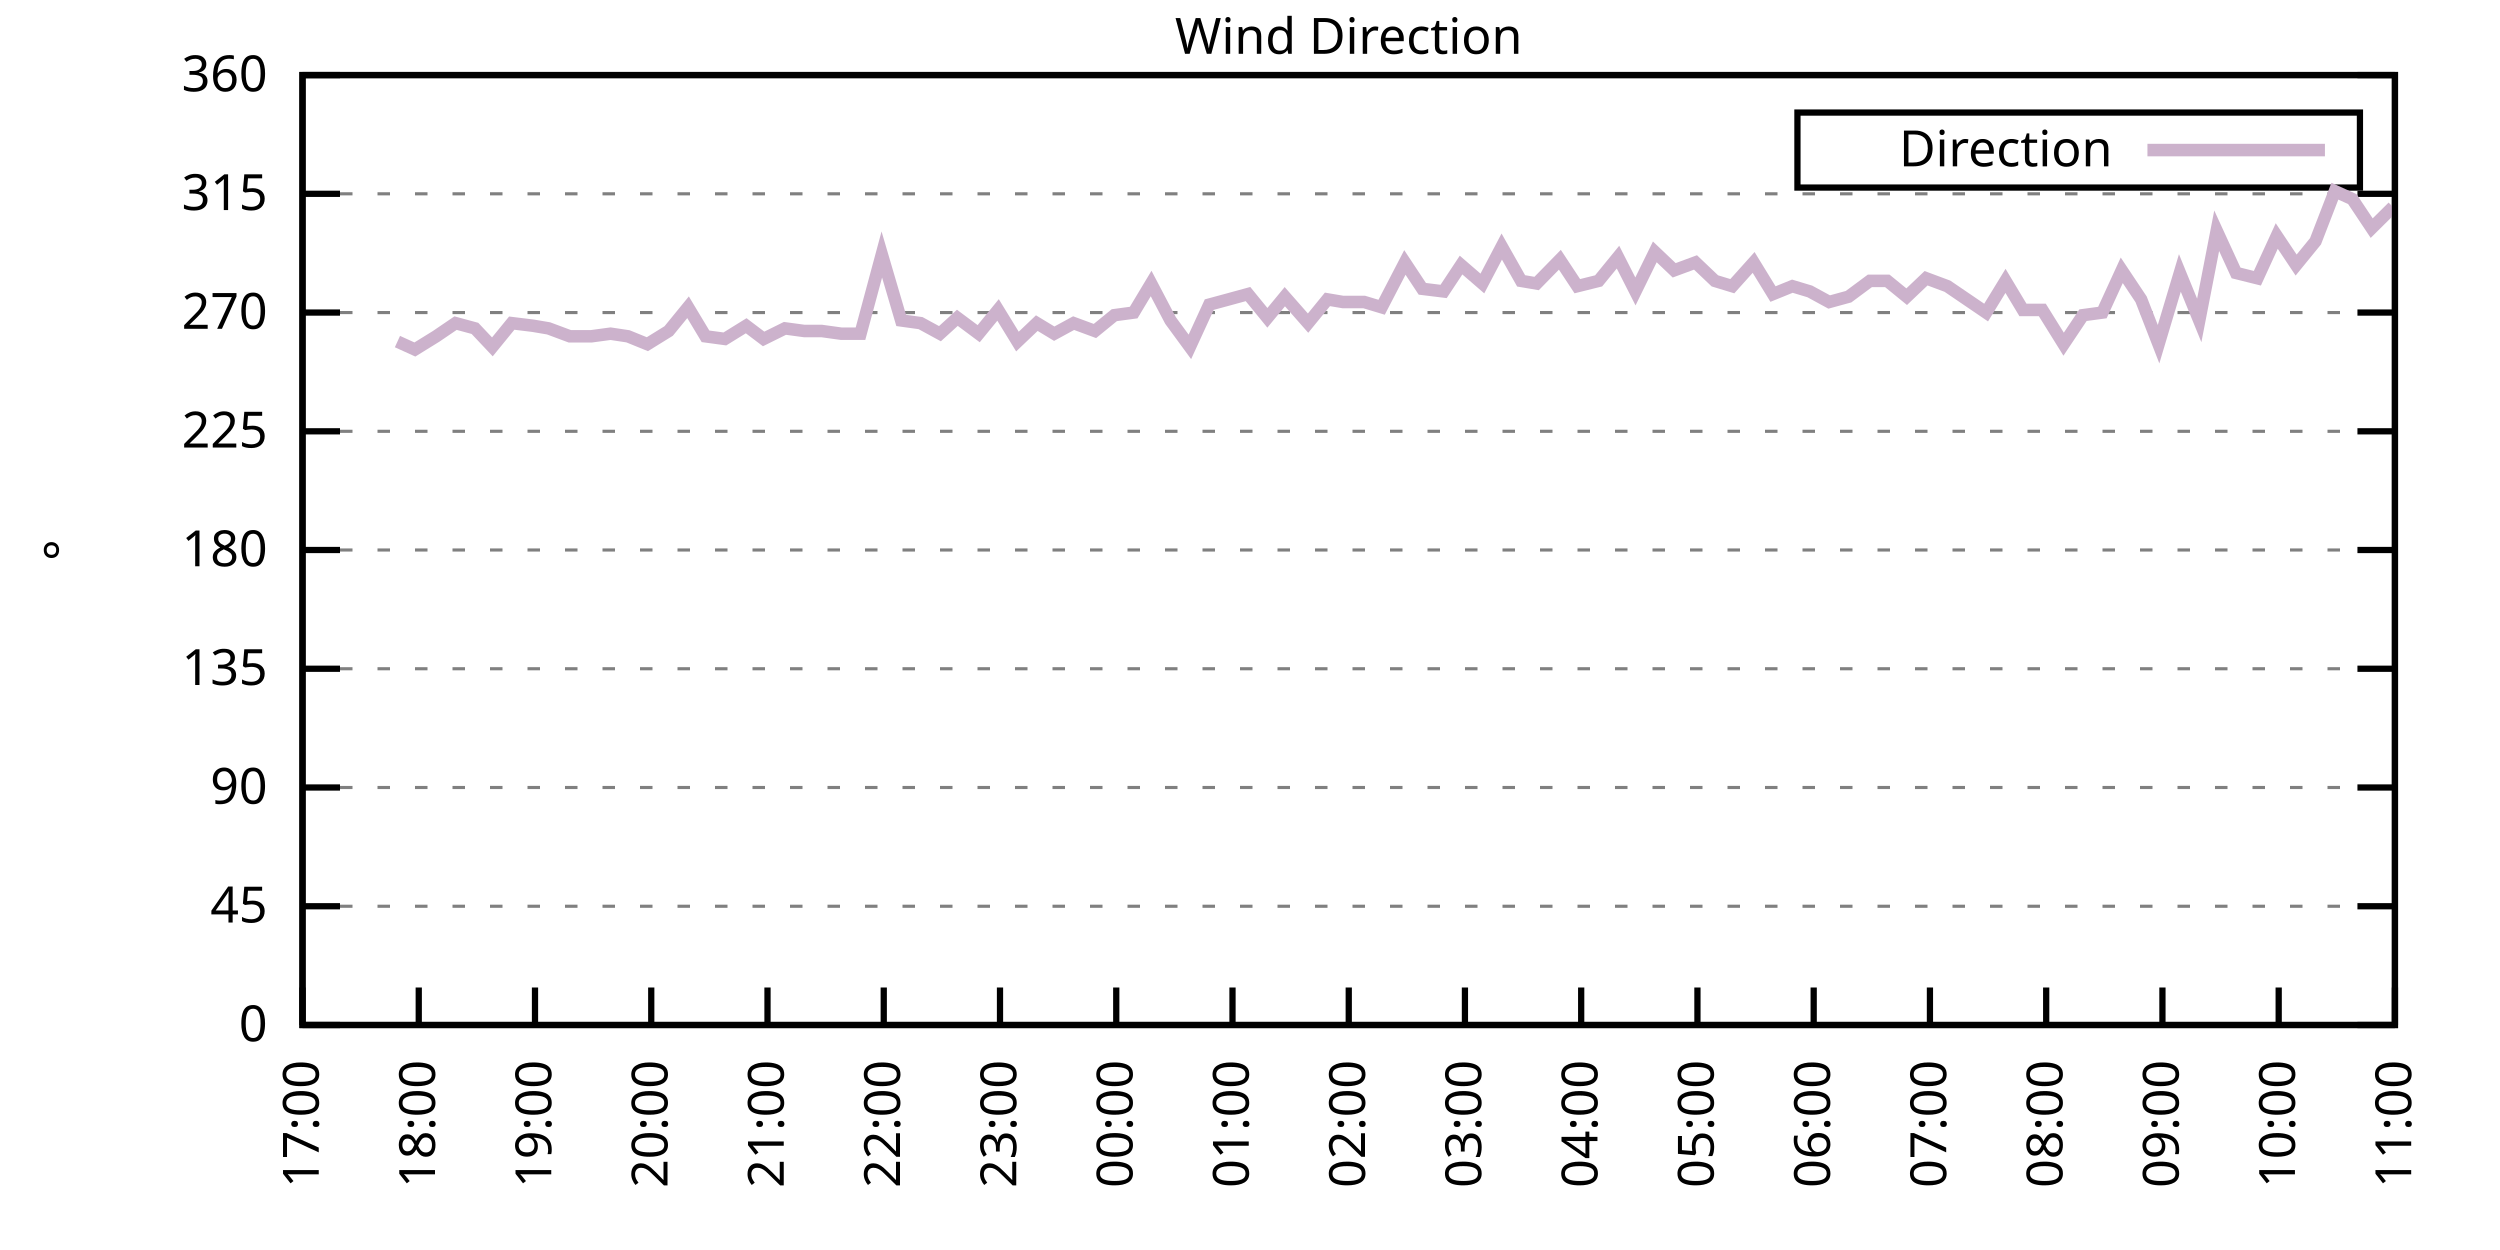
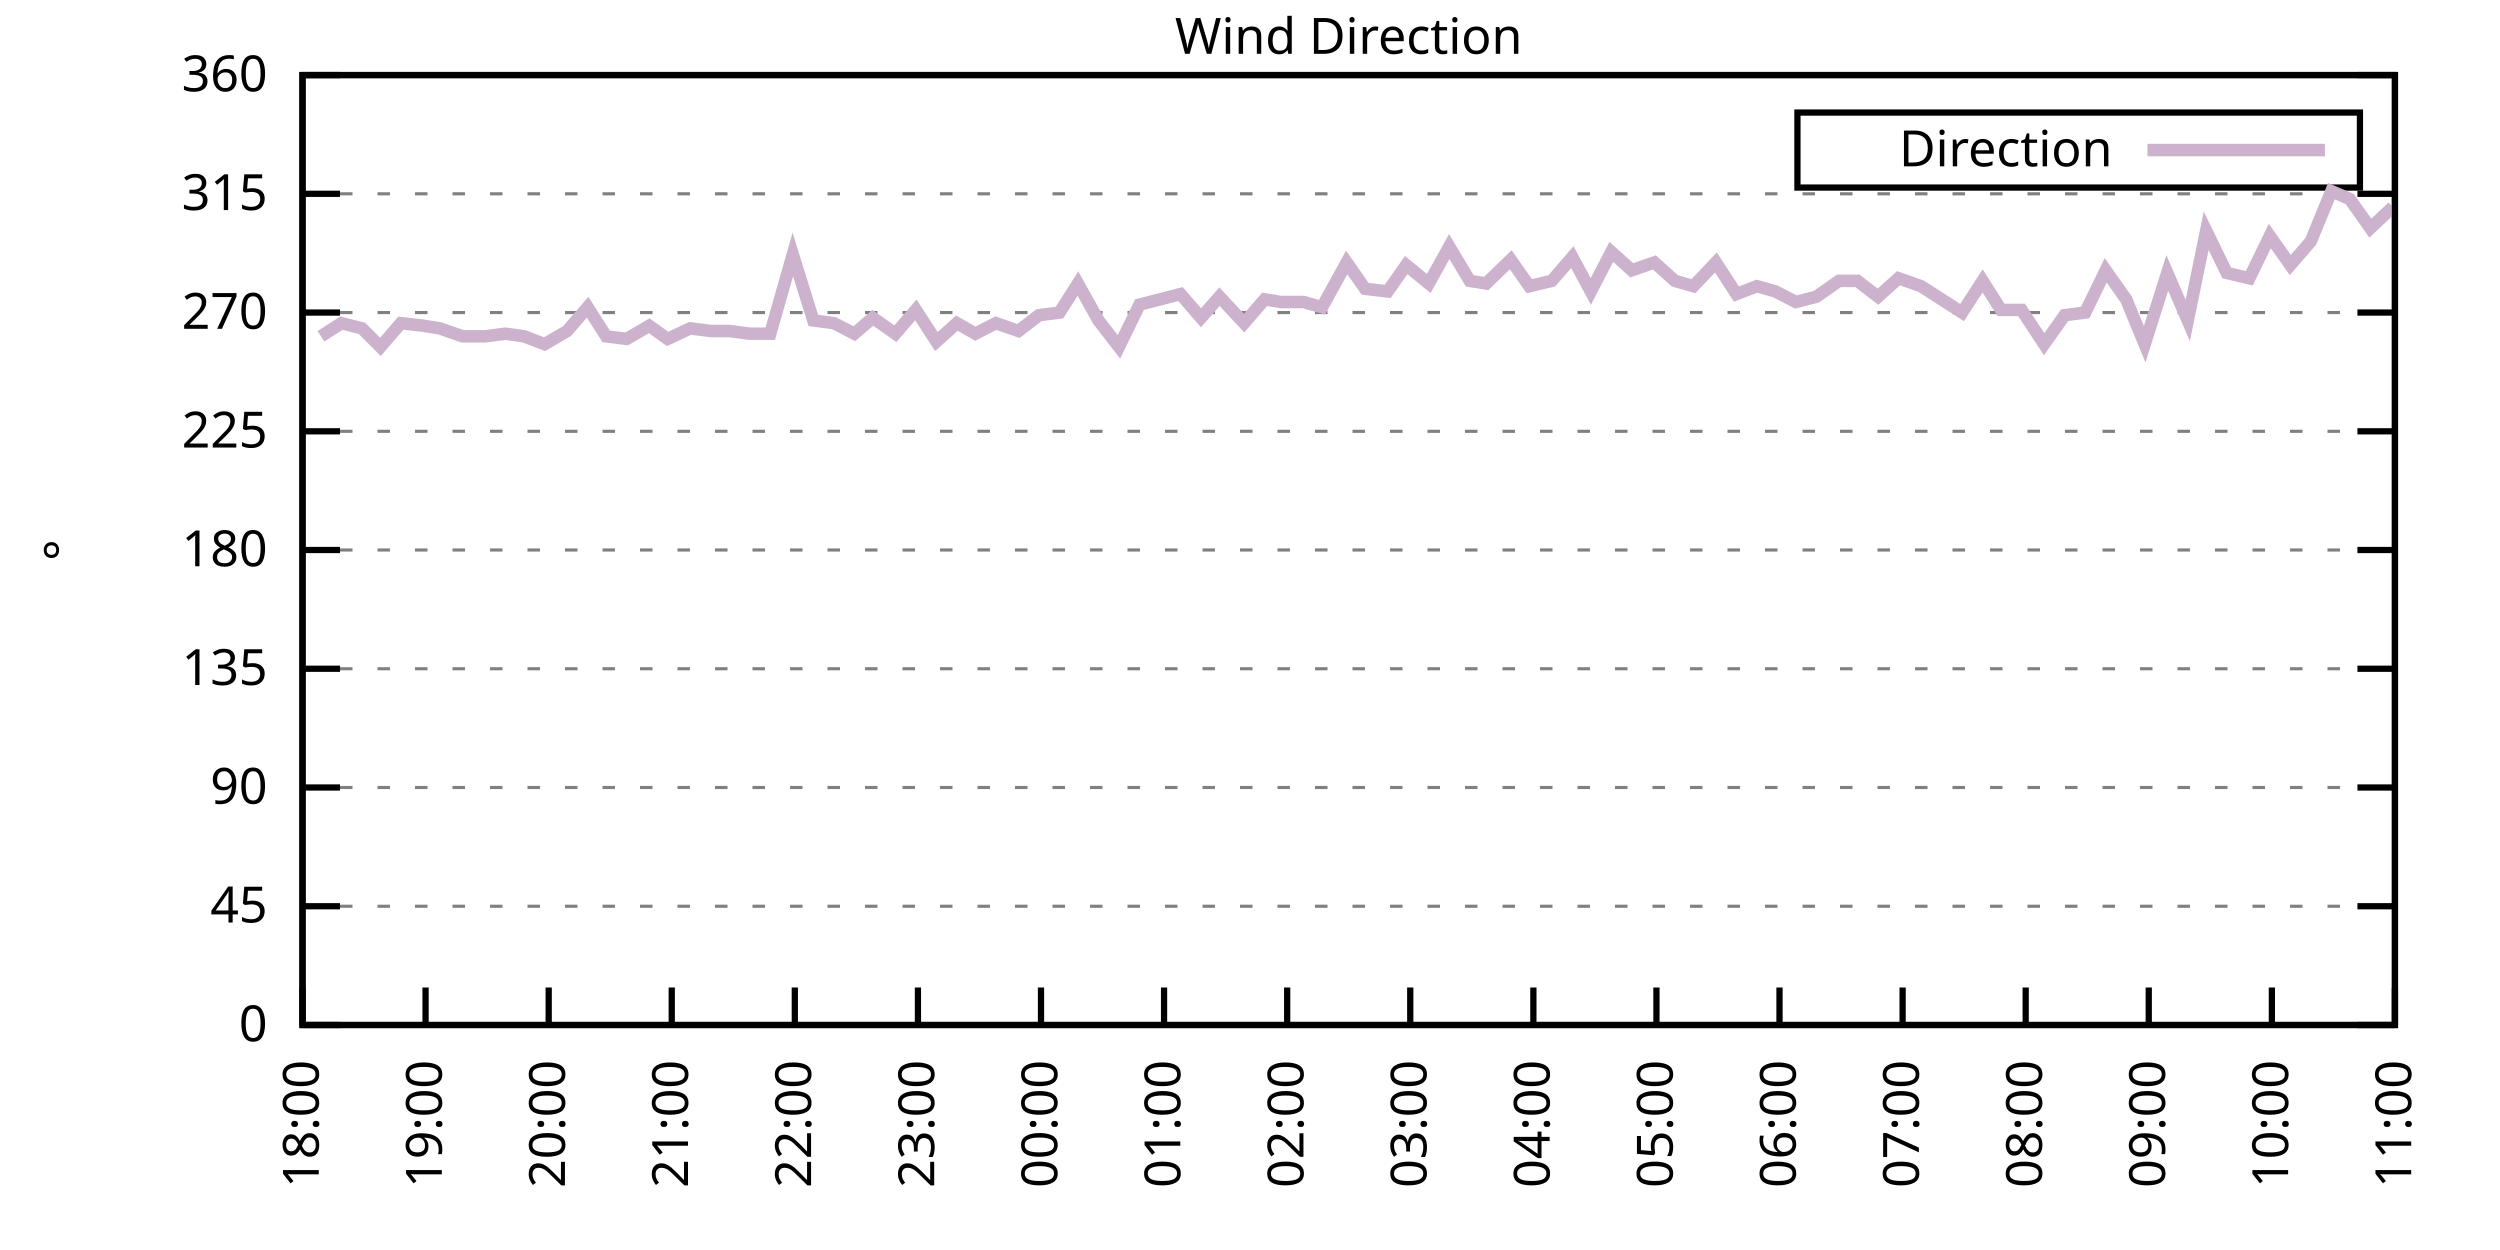
<svg xmlns="http://www.w3.org/2000/svg" xmlns:xlink="http://www.w3.org/1999/xlink" width="400" height="200" viewBox="0 0 400 200">
  <g id="gnuplot_canvas">
    <rect x="0" y="0" width="400" height="200" fill="none" />
    <defs>
      <circle id="gpDot" r="0.5" stroke-width="0.5" stroke="currentColor" />
      <path id="gpPt0" stroke-width="0.333" stroke="currentColor" d="M-1,0 h2 M0,-1 v2" />
      <path id="gpPt1" stroke-width="0.333" stroke="currentColor" d="M-1,-1 L1,1 M1,-1 L-1,1" />
      <path id="gpPt2" stroke-width="0.333" stroke="currentColor" d="M-1,0 L1,0 M0,-1 L0,1 M-1,-1 L1,1 M-1,1 L1,-1" />
      <rect id="gpPt3" stroke-width="0.333" stroke="currentColor" x="-1" y="-1" width="2" height="2" />
      <rect id="gpPt4" stroke-width="0.333" stroke="currentColor" fill="currentColor" x="-1" y="-1" width="2" height="2" />
      <circle id="gpPt5" stroke-width="0.333" stroke="currentColor" cx="0" cy="0" r="1" />
      <use xlink:href="#gpPt5" id="gpPt6" fill="currentColor" stroke="none" />
      <path id="gpPt7" stroke-width="0.333" stroke="currentColor" d="M0,-1.33 L-1.33,0.67 L1.33,0.67 z" />
      <use xlink:href="#gpPt7" id="gpPt8" fill="currentColor" stroke="none" />
      <use xlink:href="#gpPt7" id="gpPt9" stroke="currentColor" transform="rotate(180)" />
      <use xlink:href="#gpPt9" id="gpPt10" fill="currentColor" stroke="none" />
      <use xlink:href="#gpPt3" id="gpPt11" stroke="currentColor" transform="rotate(45)" />
      <use xlink:href="#gpPt11" id="gpPt12" fill="currentColor" stroke="none" />
      <path id="gpPt13" stroke-width="0.333" stroke="currentColor" d="M0,1.330 L1.265,0.411 L0.782,-1.067 L-0.782,-1.076 L-1.265,0.411 z" />
      <use xlink:href="#gpPt13" id="gpPt14" fill="currentColor" stroke="none" />
      <filter id="textbox" filterUnits="objectBoundingBox" x="0" y="0" height="1" width="1">
        <feFlood flood-color="white" flood-opacity="1" result="bgnd" />
        <feComposite in="SourceGraphic" in2="bgnd" operator="atop" />
      </filter>
      <filter id="greybox" filterUnits="objectBoundingBox" x="0" y="0" height="1" width="1">
        <feFlood flood-color="lightgrey" flood-opacity="1" result="grey" />
        <feComposite in="SourceGraphic" in2="grey" operator="atop" />
      </filter>
    </defs>
    <g fill="none" color="white" stroke="currentColor" stroke-width="1.00" stroke-linecap="butt" stroke-linejoin="miter">
</g>
    <g fill="none" color="black" stroke="currentColor" stroke-width="1.00" stroke-linecap="butt" stroke-linejoin="miter">
      <g stroke="none" shape-rendering="crispEdges">
        <polygon fill="rgb(255, 255, 255)" points="48.40,164.00 383.18,164.00 383.18,12.02 48.40,12.02 " />
      </g>
    </g>
    <g fill="none" color="black" stroke="currentColor" stroke-width="1.00" stroke-linecap="butt" stroke-linejoin="miter">
</g>
    <g fill="none" color="black" stroke="black" stroke-width="0.50" stroke-linecap="butt" stroke-linejoin="miter">
</g>
    <g fill="none" color="gray" stroke="currentColor" stroke-width="0.50" stroke-linecap="butt" stroke-linejoin="miter">
      <path stroke="gray" stroke-dasharray="2,4" class="gridline" d="M48.40,164.00 L383.19,164.00  " />
    </g>
    <g fill="none" color="gray" stroke="gray" stroke-width="1.00" stroke-linecap="butt" stroke-linejoin="miter">
</g>
    <g fill="none" color="black" stroke="currentColor" stroke-width="1.00" stroke-linecap="butt" stroke-linejoin="miter">
      <path stroke="black" d="M48.40,164.00 L54.40,164.00 M383.19,164.00 L377.19,164.00  " />
      <g transform="translate(42.80,166.60)" stroke="none" fill="black" font-family="Sans" font-size="8.00" text-anchor="end">
        <text>
          <tspan font-family="Sans"> 0</tspan>
        </text>
      </g>
    </g>
    <g fill="none" color="black" stroke="currentColor" stroke-width="1.00" stroke-linecap="butt" stroke-linejoin="miter">
</g>
    <g fill="none" color="black" stroke="black" stroke-width="0.50" stroke-linecap="butt" stroke-linejoin="miter">
</g>
    <g fill="none" color="gray" stroke="currentColor" stroke-width="0.50" stroke-linecap="butt" stroke-linejoin="miter">
      <path stroke="gray" stroke-dasharray="2,4" class="gridline" d="M48.40,145.00 L383.19,145.00  " />
    </g>
    <g fill="none" color="gray" stroke="gray" stroke-width="1.00" stroke-linecap="butt" stroke-linejoin="miter">
</g>
    <g fill="none" color="black" stroke="currentColor" stroke-width="1.00" stroke-linecap="butt" stroke-linejoin="miter">
      <path stroke="black" d="M48.40,145.00 L54.40,145.00 M383.19,145.00 L377.19,145.00  " />
      <g transform="translate(42.80,147.60)" stroke="none" fill="black" font-family="Sans" font-size="8.00" text-anchor="end">
        <text>
          <tspan font-family="Sans"> 45</tspan>
        </text>
      </g>
    </g>
    <g fill="none" color="black" stroke="currentColor" stroke-width="1.00" stroke-linecap="butt" stroke-linejoin="miter">
</g>
    <g fill="none" color="black" stroke="black" stroke-width="0.50" stroke-linecap="butt" stroke-linejoin="miter">
</g>
    <g fill="none" color="gray" stroke="currentColor" stroke-width="0.50" stroke-linecap="butt" stroke-linejoin="miter">
      <path stroke="gray" stroke-dasharray="2,4" class="gridline" d="M48.40,126.00 L383.19,126.00  " />
    </g>
    <g fill="none" color="gray" stroke="gray" stroke-width="1.00" stroke-linecap="butt" stroke-linejoin="miter">
</g>
    <g fill="none" color="black" stroke="currentColor" stroke-width="1.00" stroke-linecap="butt" stroke-linejoin="miter">
      <path stroke="black" d="M48.40,126.00 L54.40,126.00 M383.19,126.00 L377.19,126.00  " />
      <g transform="translate(42.80,128.60)" stroke="none" fill="black" font-family="Sans" font-size="8.00" text-anchor="end">
        <text>
          <tspan font-family="Sans"> 90</tspan>
        </text>
      </g>
    </g>
    <g fill="none" color="black" stroke="currentColor" stroke-width="1.00" stroke-linecap="butt" stroke-linejoin="miter">
</g>
    <g fill="none" color="black" stroke="black" stroke-width="0.50" stroke-linecap="butt" stroke-linejoin="miter">
</g>
    <g fill="none" color="gray" stroke="currentColor" stroke-width="0.50" stroke-linecap="butt" stroke-linejoin="miter">
      <path stroke="gray" stroke-dasharray="2,4" class="gridline" d="M48.40,107.00 L383.19,107.00  " />
    </g>
    <g fill="none" color="gray" stroke="gray" stroke-width="1.00" stroke-linecap="butt" stroke-linejoin="miter">
</g>
    <g fill="none" color="black" stroke="currentColor" stroke-width="1.00" stroke-linecap="butt" stroke-linejoin="miter">
      <path stroke="black" d="M48.40,107.00 L54.40,107.00 M383.19,107.00 L377.19,107.00  " />
      <g transform="translate(42.80,109.60)" stroke="none" fill="black" font-family="Sans" font-size="8.00" text-anchor="end">
        <text>
          <tspan font-family="Sans"> 135</tspan>
        </text>
      </g>
    </g>
    <g fill="none" color="black" stroke="currentColor" stroke-width="1.00" stroke-linecap="butt" stroke-linejoin="miter">
</g>
    <g fill="none" color="black" stroke="black" stroke-width="0.50" stroke-linecap="butt" stroke-linejoin="miter">
</g>
    <g fill="none" color="gray" stroke="currentColor" stroke-width="0.50" stroke-linecap="butt" stroke-linejoin="miter">
      <path stroke="gray" stroke-dasharray="2,4" class="gridline" d="M48.40,88.00 L383.19,88.00  " />
    </g>
    <g fill="none" color="gray" stroke="gray" stroke-width="1.00" stroke-linecap="butt" stroke-linejoin="miter">
</g>
    <g fill="none" color="black" stroke="currentColor" stroke-width="1.00" stroke-linecap="butt" stroke-linejoin="miter">
      <path stroke="black" d="M48.40,88.00 L54.40,88.00 M383.19,88.00 L377.19,88.00  " />
      <g transform="translate(42.80,90.60)" stroke="none" fill="black" font-family="Sans" font-size="8.00" text-anchor="end">
        <text>
          <tspan font-family="Sans"> 180</tspan>
        </text>
      </g>
    </g>
    <g fill="none" color="black" stroke="currentColor" stroke-width="1.00" stroke-linecap="butt" stroke-linejoin="miter">
</g>
    <g fill="none" color="black" stroke="black" stroke-width="0.50" stroke-linecap="butt" stroke-linejoin="miter">
</g>
    <g fill="none" color="gray" stroke="currentColor" stroke-width="0.50" stroke-linecap="butt" stroke-linejoin="miter">
      <path stroke="gray" stroke-dasharray="2,4" class="gridline" d="M48.40,69.01 L383.19,69.01  " />
    </g>
    <g fill="none" color="gray" stroke="gray" stroke-width="1.00" stroke-linecap="butt" stroke-linejoin="miter">
</g>
    <g fill="none" color="black" stroke="currentColor" stroke-width="1.00" stroke-linecap="butt" stroke-linejoin="miter">
      <path stroke="black" d="M48.40,69.01 L54.40,69.01 M383.19,69.01 L377.19,69.01  " />
      <g transform="translate(42.80,71.61)" stroke="none" fill="black" font-family="Sans" font-size="8.00" text-anchor="end">
        <text>
          <tspan font-family="Sans"> 225</tspan>
        </text>
      </g>
    </g>
    <g fill="none" color="black" stroke="currentColor" stroke-width="1.00" stroke-linecap="butt" stroke-linejoin="miter">
</g>
    <g fill="none" color="black" stroke="black" stroke-width="0.50" stroke-linecap="butt" stroke-linejoin="miter">
</g>
    <g fill="none" color="gray" stroke="currentColor" stroke-width="0.50" stroke-linecap="butt" stroke-linejoin="miter">
      <path stroke="gray" stroke-dasharray="2,4" class="gridline" d="M48.40,50.01 L383.19,50.01  " />
    </g>
    <g fill="none" color="gray" stroke="gray" stroke-width="1.00" stroke-linecap="butt" stroke-linejoin="miter">
</g>
    <g fill="none" color="black" stroke="currentColor" stroke-width="1.00" stroke-linecap="butt" stroke-linejoin="miter">
      <path stroke="black" d="M48.40,50.01 L54.40,50.01 M383.19,50.01 L377.19,50.01  " />
      <g transform="translate(42.80,52.61)" stroke="none" fill="black" font-family="Sans" font-size="8.00" text-anchor="end">
        <text>
          <tspan font-family="Sans"> 270</tspan>
        </text>
      </g>
    </g>
    <g fill="none" color="black" stroke="currentColor" stroke-width="1.00" stroke-linecap="butt" stroke-linejoin="miter">
</g>
    <g fill="none" color="black" stroke="black" stroke-width="0.50" stroke-linecap="butt" stroke-linejoin="miter">
</g>
    <g fill="none" color="gray" stroke="currentColor" stroke-width="0.50" stroke-linecap="butt" stroke-linejoin="miter">
      <path stroke="gray" stroke-dasharray="2,4" class="gridline" d="M48.40,31.01 L383.19,31.01  " />
    </g>
    <g fill="none" color="gray" stroke="gray" stroke-width="1.00" stroke-linecap="butt" stroke-linejoin="miter">
</g>
    <g fill="none" color="black" stroke="currentColor" stroke-width="1.00" stroke-linecap="butt" stroke-linejoin="miter">
      <path stroke="black" d="M48.40,31.01 L54.40,31.01 M383.19,31.01 L377.19,31.01  " />
      <g transform="translate(42.80,33.61)" stroke="none" fill="black" font-family="Sans" font-size="8.00" text-anchor="end">
        <text>
          <tspan font-family="Sans"> 315</tspan>
        </text>
      </g>
    </g>
    <g fill="none" color="black" stroke="currentColor" stroke-width="1.00" stroke-linecap="butt" stroke-linejoin="miter">
</g>
    <g fill="none" color="black" stroke="black" stroke-width="0.50" stroke-linecap="butt" stroke-linejoin="miter">
</g>
    <g fill="none" color="gray" stroke="currentColor" stroke-width="0.50" stroke-linecap="butt" stroke-linejoin="miter">
      <path stroke="gray" stroke-dasharray="2,4" class="gridline" d="M48.40,12.01 L383.19,12.01  " />
    </g>
    <g fill="none" color="gray" stroke="gray" stroke-width="1.00" stroke-linecap="butt" stroke-linejoin="miter">
</g>
    <g fill="none" color="black" stroke="currentColor" stroke-width="1.00" stroke-linecap="butt" stroke-linejoin="miter">
      <path stroke="black" d="M48.40,12.01 L54.40,12.01 M383.19,12.01 L377.19,12.01  " />
      <g transform="translate(42.80,14.61)" stroke="none" fill="black" font-family="Sans" font-size="8.00" text-anchor="end">
        <text>
          <tspan font-family="Sans"> 360</tspan>
        </text>
      </g>
    </g>
    <g fill="none" color="black" stroke="currentColor" stroke-width="1.00" stroke-linecap="butt" stroke-linejoin="miter">
      <path stroke="black" d="M48.40,164.00 L48.40,158.00  " />
      <g transform="translate(51.00,169.60) rotate(270.00)" stroke="none" fill="black" font-family="Sans" font-size="8.00" text-anchor="end">
        <text>
-           <tspan font-family="Sans">17:00</tspan>
-         </text>
-       </g>
-     </g>
-     <g fill="none" color="black" stroke="currentColor" stroke-width="1.00" stroke-linecap="butt" stroke-linejoin="miter">
-       <path stroke="black" d="M67.00,164.00 L67.00,158.00  " />
-       <g transform="translate(69.60,169.60) rotate(270.00)" stroke="none" fill="black" font-family="Sans" font-size="8.00" text-anchor="end">
-         <text>
          <tspan font-family="Sans">18:00</tspan>
        </text>
      </g>
    </g>
    <g fill="none" color="black" stroke="currentColor" stroke-width="1.00" stroke-linecap="butt" stroke-linejoin="miter">
-       <path stroke="black" d="M85.60,164.00 L85.60,158.00  " />
-       <g transform="translate(88.20,169.60) rotate(270.00)" stroke="none" fill="black" font-family="Sans" font-size="8.00" text-anchor="end">
+       <path stroke="black" d="M68.09,164.00 L68.09,158.00  " />
+       <g transform="translate(70.69,169.60) rotate(270.00)" stroke="none" fill="black" font-family="Sans" font-size="8.00" text-anchor="end">
        <text>
          <tspan font-family="Sans">19:00</tspan>
        </text>
      </g>
    </g>
    <g fill="none" color="black" stroke="currentColor" stroke-width="1.00" stroke-linecap="butt" stroke-linejoin="miter">
-       <path stroke="black" d="M104.20,164.00 L104.20,158.00  " />
-       <g transform="translate(106.80,169.60) rotate(270.00)" stroke="none" fill="black" font-family="Sans" font-size="8.00" text-anchor="end">
+       <path stroke="black" d="M87.79,164.00 L87.79,158.00  " />
+       <g transform="translate(90.39,169.60) rotate(270.00)" stroke="none" fill="black" font-family="Sans" font-size="8.00" text-anchor="end">
        <text>
          <tspan font-family="Sans">20:00</tspan>
        </text>
      </g>
    </g>
    <g fill="none" color="black" stroke="currentColor" stroke-width="1.00" stroke-linecap="butt" stroke-linejoin="miter">
-       <path stroke="black" d="M122.80,164.00 L122.80,158.00  " />
-       <g transform="translate(125.40,169.60) rotate(270.00)" stroke="none" fill="black" font-family="Sans" font-size="8.00" text-anchor="end">
+       <path stroke="black" d="M107.48,164.00 L107.48,158.00  " />
+       <g transform="translate(110.08,169.60) rotate(270.00)" stroke="none" fill="black" font-family="Sans" font-size="8.00" text-anchor="end">
        <text>
          <tspan font-family="Sans">21:00</tspan>
        </text>
      </g>
    </g>
    <g fill="none" color="black" stroke="currentColor" stroke-width="1.00" stroke-linecap="butt" stroke-linejoin="miter">
-       <path stroke="black" d="M141.40,164.00 L141.40,158.00  " />
-       <g transform="translate(144.00,169.60) rotate(270.00)" stroke="none" fill="black" font-family="Sans" font-size="8.00" text-anchor="end">
+       <path stroke="black" d="M127.17,164.00 L127.17,158.00  " />
+       <g transform="translate(129.77,169.60) rotate(270.00)" stroke="none" fill="black" font-family="Sans" font-size="8.00" text-anchor="end">
        <text>
          <tspan font-family="Sans">22:00</tspan>
        </text>
      </g>
    </g>
    <g fill="none" color="black" stroke="currentColor" stroke-width="1.00" stroke-linecap="butt" stroke-linejoin="miter">
-       <path stroke="black" d="M160.00,164.00 L160.00,158.00  " />
-       <g transform="translate(162.60,169.60) rotate(270.00)" stroke="none" fill="black" font-family="Sans" font-size="8.00" text-anchor="end">
+       <path stroke="black" d="M146.87,164.00 L146.87,158.00  " />
+       <g transform="translate(149.47,169.60) rotate(270.00)" stroke="none" fill="black" font-family="Sans" font-size="8.00" text-anchor="end">
        <text>
          <tspan font-family="Sans">23:00</tspan>
        </text>
      </g>
    </g>
    <g fill="none" color="black" stroke="currentColor" stroke-width="1.00" stroke-linecap="butt" stroke-linejoin="miter">
-       <path stroke="black" d="M178.60,164.00 L178.60,158.00  " />
-       <g transform="translate(181.20,169.60) rotate(270.00)" stroke="none" fill="black" font-family="Sans" font-size="8.00" text-anchor="end">
+       <path stroke="black" d="M166.56,164.00 L166.56,158.00  " />
+       <g transform="translate(169.16,169.60) rotate(270.00)" stroke="none" fill="black" font-family="Sans" font-size="8.00" text-anchor="end">
        <text>
          <tspan font-family="Sans">00:00</tspan>
        </text>
      </g>
    </g>
    <g fill="none" color="black" stroke="currentColor" stroke-width="1.00" stroke-linecap="butt" stroke-linejoin="miter">
-       <path stroke="black" d="M197.20,164.00 L197.20,158.00  " />
-       <g transform="translate(199.80,169.60) rotate(270.00)" stroke="none" fill="black" font-family="Sans" font-size="8.00" text-anchor="end">
+       <path stroke="black" d="M186.25,164.00 L186.25,158.00  " />
+       <g transform="translate(188.85,169.60) rotate(270.00)" stroke="none" fill="black" font-family="Sans" font-size="8.00" text-anchor="end">
        <text>
          <tspan font-family="Sans">01:00</tspan>
        </text>
      </g>
    </g>
    <g fill="none" color="black" stroke="currentColor" stroke-width="1.00" stroke-linecap="butt" stroke-linejoin="miter">
-       <path stroke="black" d="M215.80,164.00 L215.80,158.00  " />
-       <g transform="translate(218.40,169.60) rotate(270.00)" stroke="none" fill="black" font-family="Sans" font-size="8.00" text-anchor="end">
+       <path stroke="black" d="M205.95,164.00 L205.95,158.00  " />
+       <g transform="translate(208.55,169.60) rotate(270.00)" stroke="none" fill="black" font-family="Sans" font-size="8.00" text-anchor="end">
        <text>
          <tspan font-family="Sans">02:00</tspan>
        </text>
      </g>
    </g>
    <g fill="none" color="black" stroke="currentColor" stroke-width="1.00" stroke-linecap="butt" stroke-linejoin="miter">
-       <path stroke="black" d="M234.39,164.00 L234.39,158.00  " />
-       <g transform="translate(236.99,169.60) rotate(270.00)" stroke="none" fill="black" font-family="Sans" font-size="8.00" text-anchor="end">
+       <path stroke="black" d="M225.64,164.00 L225.64,158.00  " />
+       <g transform="translate(228.24,169.60) rotate(270.00)" stroke="none" fill="black" font-family="Sans" font-size="8.00" text-anchor="end">
        <text>
          <tspan font-family="Sans">03:00</tspan>
        </text>
      </g>
    </g>
    <g fill="none" color="black" stroke="currentColor" stroke-width="1.00" stroke-linecap="butt" stroke-linejoin="miter">
-       <path stroke="black" d="M252.99,164.00 L252.99,158.00  " />
-       <g transform="translate(255.59,169.60) rotate(270.00)" stroke="none" fill="black" font-family="Sans" font-size="8.00" text-anchor="end">
+       <path stroke="black" d="M245.34,164.00 L245.34,158.00  " />
+       <g transform="translate(247.94,169.60) rotate(270.00)" stroke="none" fill="black" font-family="Sans" font-size="8.00" text-anchor="end">
        <text>
          <tspan font-family="Sans">04:00</tspan>
        </text>
      </g>
    </g>
    <g fill="none" color="black" stroke="currentColor" stroke-width="1.00" stroke-linecap="butt" stroke-linejoin="miter">
-       <path stroke="black" d="M271.59,164.00 L271.59,158.00  " />
-       <g transform="translate(274.19,169.60) rotate(270.00)" stroke="none" fill="black" font-family="Sans" font-size="8.00" text-anchor="end">
+       <path stroke="black" d="M265.03,164.00 L265.03,158.00  " />
+       <g transform="translate(267.63,169.60) rotate(270.00)" stroke="none" fill="black" font-family="Sans" font-size="8.00" text-anchor="end">
        <text>
          <tspan font-family="Sans">05:00</tspan>
        </text>
      </g>
    </g>
    <g fill="none" color="black" stroke="currentColor" stroke-width="1.00" stroke-linecap="butt" stroke-linejoin="miter">
-       <path stroke="black" d="M290.19,164.00 L290.19,158.00  " />
-       <g transform="translate(292.79,169.60) rotate(270.00)" stroke="none" fill="black" font-family="Sans" font-size="8.00" text-anchor="end">
+       <path stroke="black" d="M284.72,164.00 L284.72,158.00  " />
+       <g transform="translate(287.32,169.60) rotate(270.00)" stroke="none" fill="black" font-family="Sans" font-size="8.00" text-anchor="end">
        <text>
          <tspan font-family="Sans">06:00</tspan>
        </text>
      </g>
    </g>
    <g fill="none" color="black" stroke="currentColor" stroke-width="1.00" stroke-linecap="butt" stroke-linejoin="miter">
-       <path stroke="black" d="M308.79,164.00 L308.79,158.00  " />
-       <g transform="translate(311.39,169.60) rotate(270.00)" stroke="none" fill="black" font-family="Sans" font-size="8.00" text-anchor="end">
+       <path stroke="black" d="M304.42,164.00 L304.42,158.00  " />
+       <g transform="translate(307.02,169.60) rotate(270.00)" stroke="none" fill="black" font-family="Sans" font-size="8.00" text-anchor="end">
        <text>
          <tspan font-family="Sans">07:00</tspan>
        </text>
      </g>
    </g>
    <g fill="none" color="black" stroke="currentColor" stroke-width="1.00" stroke-linecap="butt" stroke-linejoin="miter">
-       <path stroke="black" d="M327.39,164.00 L327.39,158.00  " />
-       <g transform="translate(329.99,169.60) rotate(270.00)" stroke="none" fill="black" font-family="Sans" font-size="8.00" text-anchor="end">
+       <path stroke="black" d="M324.11,164.00 L324.11,158.00  " />
+       <g transform="translate(326.71,169.60) rotate(270.00)" stroke="none" fill="black" font-family="Sans" font-size="8.00" text-anchor="end">
        <text>
          <tspan font-family="Sans">08:00</tspan>
        </text>
      </g>
    </g>
    <g fill="none" color="black" stroke="currentColor" stroke-width="1.00" stroke-linecap="butt" stroke-linejoin="miter">
-       <path stroke="black" d="M345.99,164.00 L345.99,158.00  " />
-       <g transform="translate(348.59,169.60) rotate(270.00)" stroke="none" fill="black" font-family="Sans" font-size="8.00" text-anchor="end">
+       <path stroke="black" d="M343.80,164.00 L343.80,158.00  " />
+       <g transform="translate(346.40,169.60) rotate(270.00)" stroke="none" fill="black" font-family="Sans" font-size="8.00" text-anchor="end">
        <text>
          <tspan font-family="Sans">09:00</tspan>
        </text>
      </g>
    </g>
    <g fill="none" color="black" stroke="currentColor" stroke-width="1.00" stroke-linecap="butt" stroke-linejoin="miter">
-       <path stroke="black" d="M364.59,164.00 L364.59,158.00  " />
-       <g transform="translate(367.19,169.60) rotate(270.00)" stroke="none" fill="black" font-family="Sans" font-size="8.00" text-anchor="end">
+       <path stroke="black" d="M363.50,164.00 L363.50,158.00  " />
+       <g transform="translate(366.10,169.60) rotate(270.00)" stroke="none" fill="black" font-family="Sans" font-size="8.00" text-anchor="end">
        <text>
          <tspan font-family="Sans">10:00</tspan>
        </text>
      </g>
    </g>
    <g fill="none" color="black" stroke="currentColor" stroke-width="1.00" stroke-linecap="butt" stroke-linejoin="miter">
      <path stroke="black" d="M383.19,164.00 L383.19,158.00  " />
      <g transform="translate(385.79,169.60) rotate(270.00)" stroke="none" fill="black" font-family="Sans" font-size="8.00" text-anchor="end">
        <text>
          <tspan font-family="Sans">11:00</tspan>
        </text>
      </g>
    </g>
    <g fill="none" color="black" stroke="currentColor" stroke-width="1.00" stroke-linecap="butt" stroke-linejoin="miter">
</g>
    <g fill="none" color="black" stroke="currentColor" stroke-width="1.00" stroke-linecap="butt" stroke-linejoin="miter">
      <path stroke="black" d="M48.40,12.01 L48.40,164.00 L383.19,164.00 L383.19,12.01 L48.40,12.01 Z  " />
    </g>
    <g fill="none" color="black" stroke="currentColor" stroke-width="1.00" stroke-linecap="butt" stroke-linejoin="miter">
</g>
    <g fill="none" color="black" stroke="currentColor" stroke-width="1.00" stroke-linecap="butt" stroke-linejoin="miter">
      <path stroke="black" d="M287.59,30.01 L287.59,18.01 L377.59,18.01 L377.59,30.01 L287.59,30.01 Z  " />
    </g>
    <g id="Wind_direction_plot_1">
      <g fill="none" color="white" stroke="black" stroke-width="2.00" stroke-linecap="butt" stroke-linejoin="miter">
</g>
      <g fill="none" color="black" stroke="currentColor" stroke-width="2.00" stroke-linecap="butt" stroke-linejoin="miter">
        <g transform="translate(337.99,26.61)" stroke="none" fill="black" font-family="Sans" font-size="8.00" text-anchor="end">
          <text>
            <tspan font-family="Sans">Direction</tspan>
          </text>
        </g>
      </g>
      <g fill="none" color="black" stroke="currentColor" stroke-width="2.00" stroke-linecap="butt" stroke-linejoin="miter">
-         <path stroke="rgb(204, 178, 204)" d="M343.59,24.01 L371.99,24.01 M63.59,54.65 L66.38,55.92 L69.79,53.81 L72.89,51.70 L75.99,52.54 L78.78,55.50   L81.88,51.70 L85.29,52.12 L87.77,52.54 L91.18,53.81 L94.59,53.81 L97.69,53.39 L100.48,53.81 L103.58,55.07   L106.99,52.96 L110.09,49.16 L112.88,53.81 L115.98,54.23 L119.39,52.12 L122.18,54.23 L125.59,52.54 L128.69,52.96   L131.48,52.96 L134.58,53.39 L137.68,53.39 L141.09,40.72 L144.19,51.27 L147.29,51.70 L150.39,53.39 L153.18,50.85   L156.59,53.39 L159.69,49.59 L162.79,54.65 L165.89,51.70 L168.68,53.39 L171.78,51.70 L175.19,52.96 L178.29,50.43   L181.39,50.01 L184.18,45.36 L187.28,51.27 L190.38,55.50 L193.48,48.74 L196.58,47.90 L199.68,47.05 L202.78,50.85   L205.57,47.47 L209.29,51.70 L212.39,47.90 L214.87,48.32 L218.27,48.32 L221.06,49.16 L224.78,41.99 L227.57,46.21   L230.98,46.63 L233.77,42.41 L237.18,45.36 L240.28,39.45 L243.38,44.94 L245.86,45.36 L249.58,41.56 L252.37,45.79   L255.78,44.94 L258.88,41.14 L261.67,46.63 L264.77,40.30 L267.87,43.25 L271.28,41.99 L274.38,44.94 L277.17,45.79   L280.58,41.99 L283.68,47.05 L286.78,45.79 L289.57,46.63 L292.67,48.32 L295.77,47.47 L299.18,44.94 L301.97,44.94   L305.07,47.47 L308.17,44.52 L311.58,45.79 L314.68,47.90 L317.78,50.01 L320.88,44.94 L323.67,49.59 L326.77,49.59   L330.18,55.07 L333.28,50.43 L336.38,50.01 L339.48,43.25 L342.58,47.90 L345.37,55.07 L348.78,43.67 L351.88,51.27   L354.67,36.92 L357.77,43.67 L361.18,44.52 L364.28,37.76 L367.38,42.41 L370.48,38.61 L373.58,30.59 L376.37,31.85   L379.47,36.50 L382.88,33.12  " />
+         <path stroke="rgb(204, 178, 204)" d="M343.59,24.01 L371.99,24.01 M51.35,53.81 L54.64,51.70 L57.92,52.54 L60.87,55.50 L64.15,51.70 L67.77,52.12   L70.39,52.54 L74.00,53.81 L77.61,53.81 L80.89,53.39 L83.85,53.81 L87.13,55.07 L90.74,52.96 L94.02,49.16   L96.98,53.81 L100.26,54.23 L103.87,52.12 L106.82,54.23 L110.43,52.54 L113.72,52.96 L116.67,52.96 L119.95,53.39   L123.24,53.39 L126.85,40.72 L130.13,51.27 L133.41,51.70 L136.69,53.39 L139.65,50.85 L143.26,53.39 L146.54,49.59   L149.82,54.65 L153.10,51.70 L156.06,53.39 L159.34,51.70 L162.95,52.96 L166.23,50.43 L169.52,50.01 L172.47,45.36   L175.75,51.27 L179.03,55.50 L182.32,48.74 L185.60,47.90 L188.88,47.05 L192.16,50.85 L195.12,47.47 L199.06,51.70   L202.34,47.90 L204.96,48.32 L208.57,48.32 L211.53,49.16 L215.47,41.99 L218.42,46.21 L222.03,46.63 L224.99,42.41   L228.60,45.36 L231.88,39.45 L235.16,44.94 L237.79,45.36 L241.72,41.56 L244.68,45.79 L248.29,44.94 L251.57,41.14   L254.53,46.63 L257.81,40.30 L261.09,43.25 L264.70,41.99 L267.98,44.94 L270.94,45.79 L274.55,41.99 L277.83,47.05   L281.11,45.79 L284.07,46.63 L287.35,48.32 L290.63,47.47 L294.24,44.94 L297.19,44.94 L300.48,47.47 L303.76,44.52   L307.37,45.79 L310.65,47.90 L313.93,50.01 L317.22,44.94 L320.17,49.59 L323.45,49.59 L327.06,55.07 L330.35,50.43   L333.63,50.01 L336.91,43.25 L340.19,47.90 L343.15,55.07 L346.76,43.67 L350.04,51.27 L352.99,36.92 L356.28,43.67   L359.89,44.52 L363.17,37.76 L366.45,42.41 L369.73,38.61 L373.02,30.59 L375.97,31.85 L379.25,36.50 L382.86,33.12    " />
      </g>
    </g>
    <g fill="none" color="black" stroke="currentColor" stroke-width="2.00" stroke-linecap="butt" stroke-linejoin="miter">
</g>
    <g fill="none" color="black" stroke="black" stroke-width="1.00" stroke-linecap="butt" stroke-linejoin="miter">
</g>
    <g fill="none" color="black" stroke="currentColor" stroke-width="1.00" stroke-linecap="butt" stroke-linejoin="miter">
      <path stroke="black" d="M48.40,12.01 L48.40,164.00 L383.19,164.00 L383.19,12.01 L48.40,12.01 Z  " />
      <g transform="translate(12.80,88.01) rotate(270.00)" stroke="none" fill="black" font-family="Sans" font-size="8.00" text-anchor="middle">
        <text>
          <tspan font-family="Sans">°</tspan>
        </text>
      </g>
    </g>
    <g fill="none" color="black" stroke="currentColor" stroke-width="1.00" stroke-linecap="butt" stroke-linejoin="miter">
</g>
    <g fill="none" color="black" stroke="currentColor" stroke-width="1.00" stroke-linecap="butt" stroke-linejoin="miter">
      <g transform="translate(215.79,8.61)" stroke="none" fill="black" font-family="Sans" font-size="8.00" text-anchor="middle">
        <text>
          <tspan font-family="Sans">Wind Direction</tspan>
        </text>
      </g>
    </g>
    <g fill="none" color="black" stroke="currentColor" stroke-width="1.00" stroke-linecap="butt" stroke-linejoin="miter">
</g>
  </g>
</svg>
